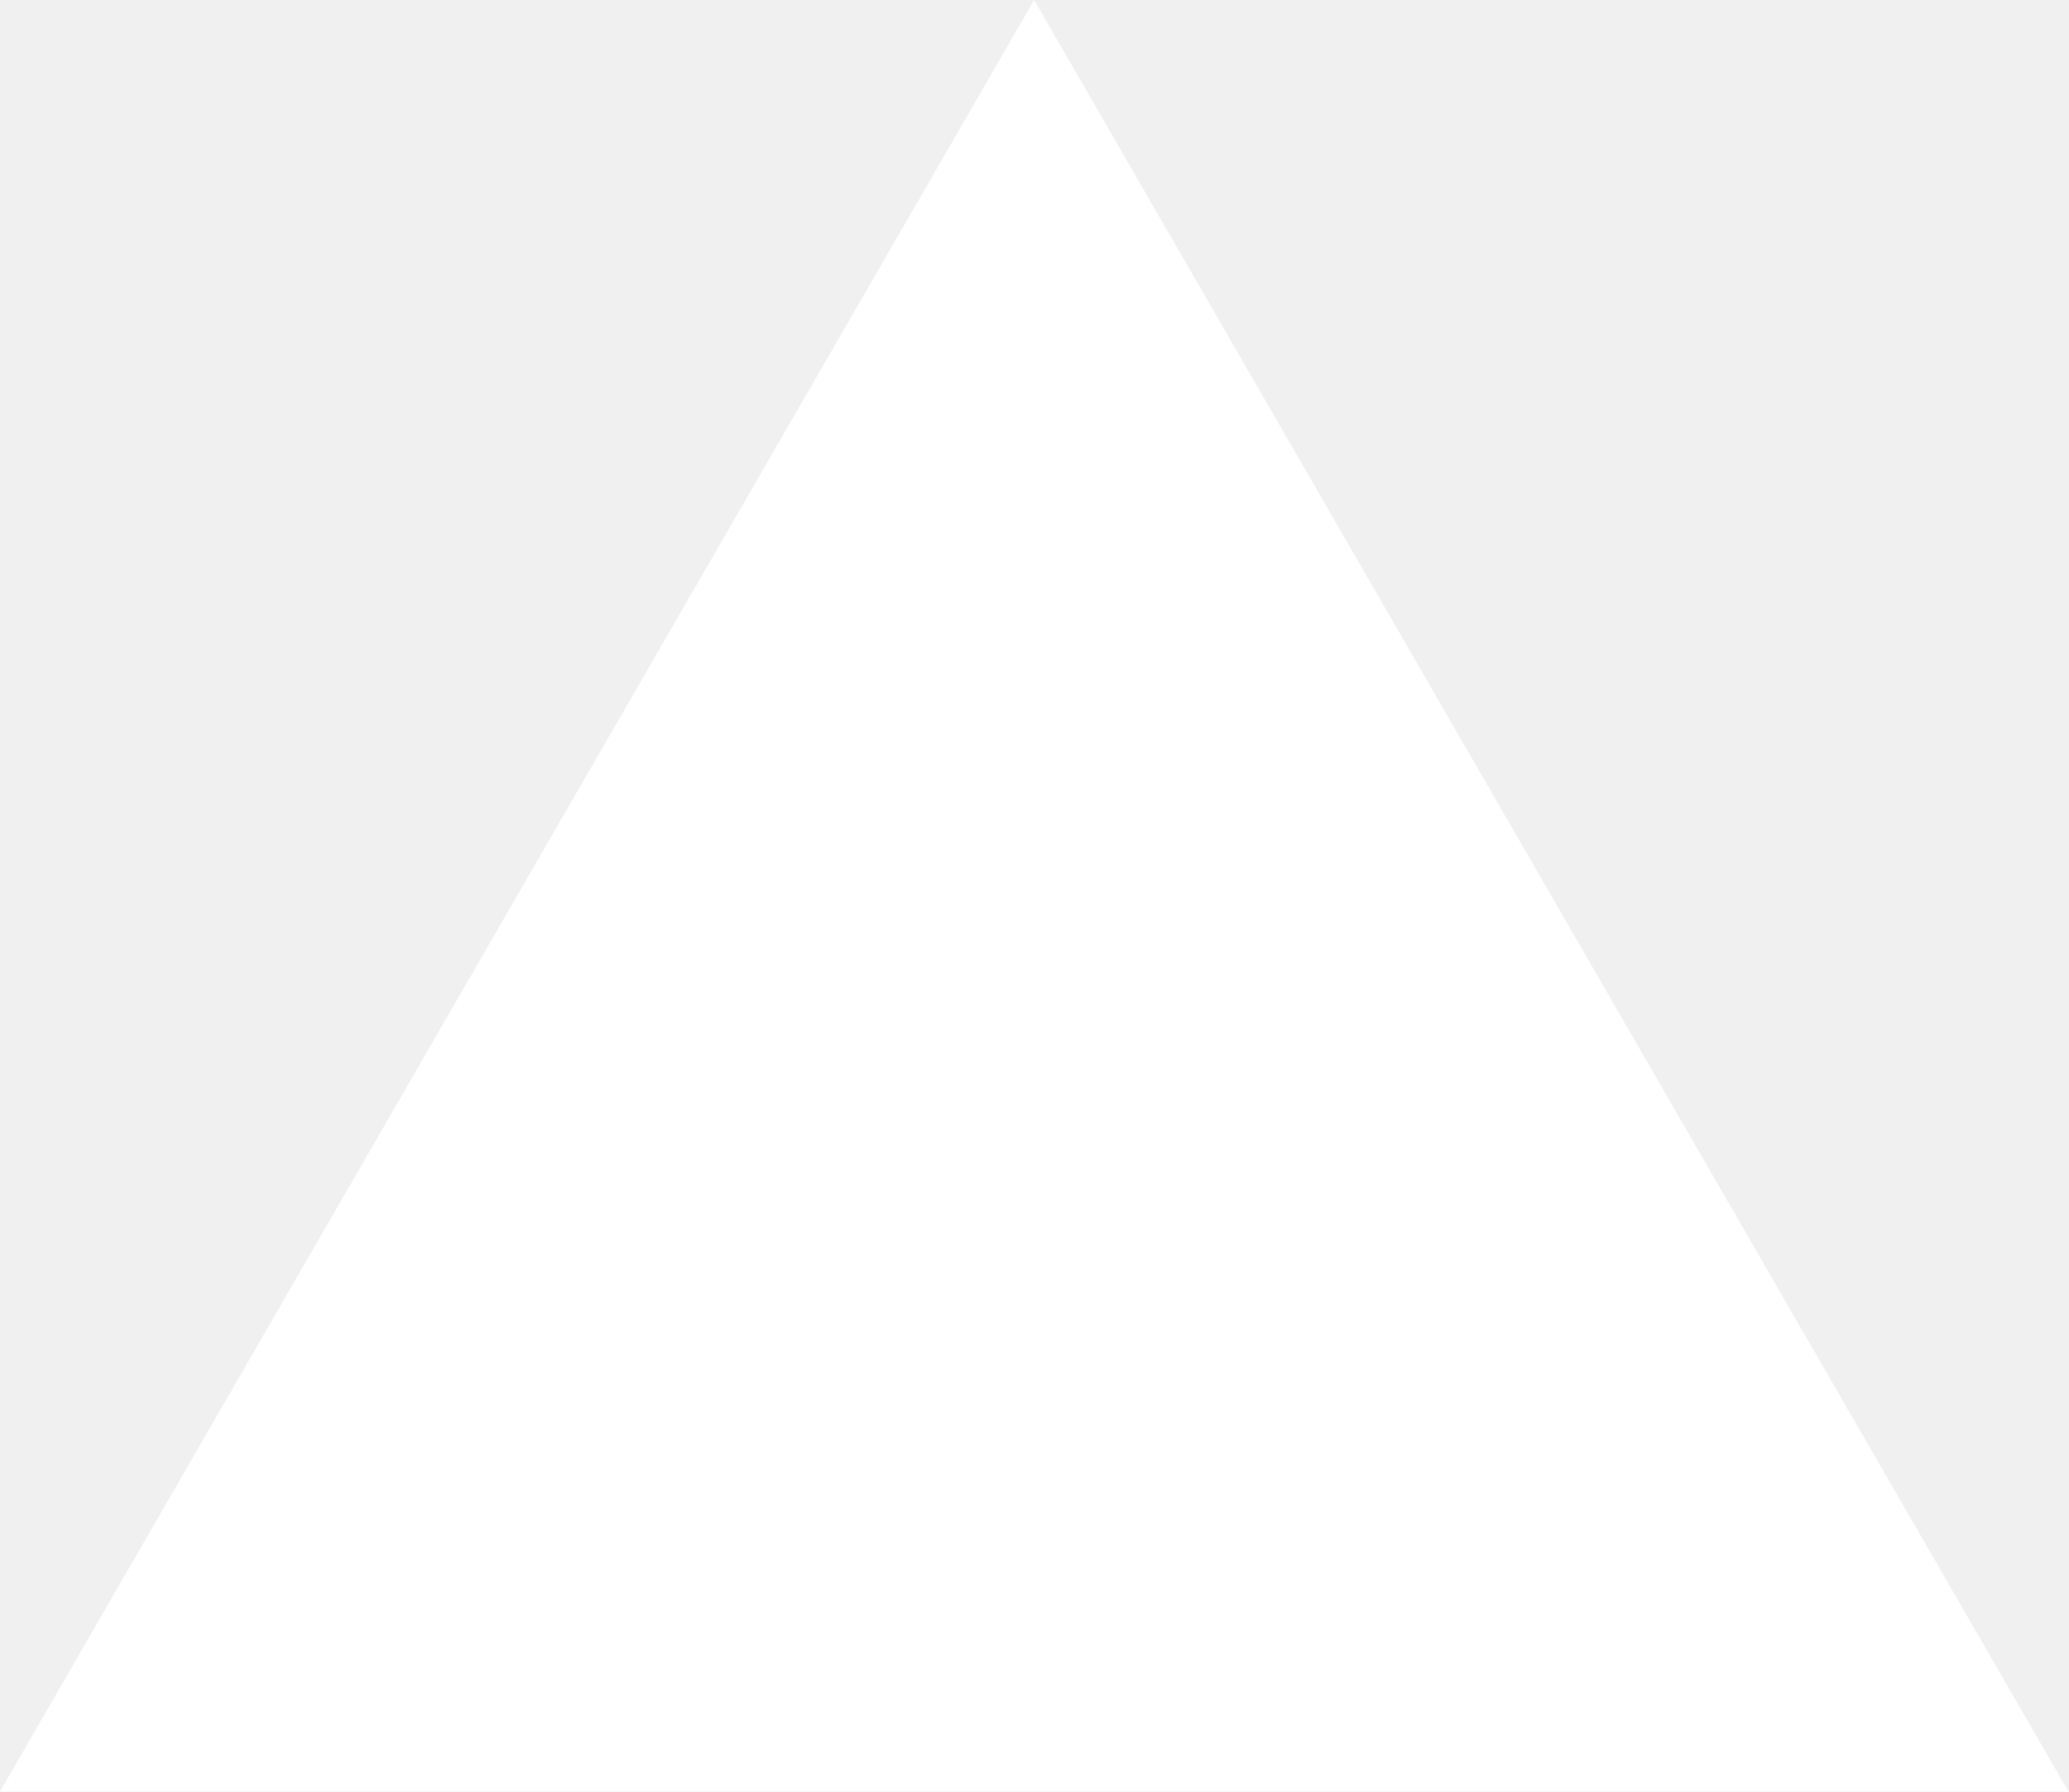
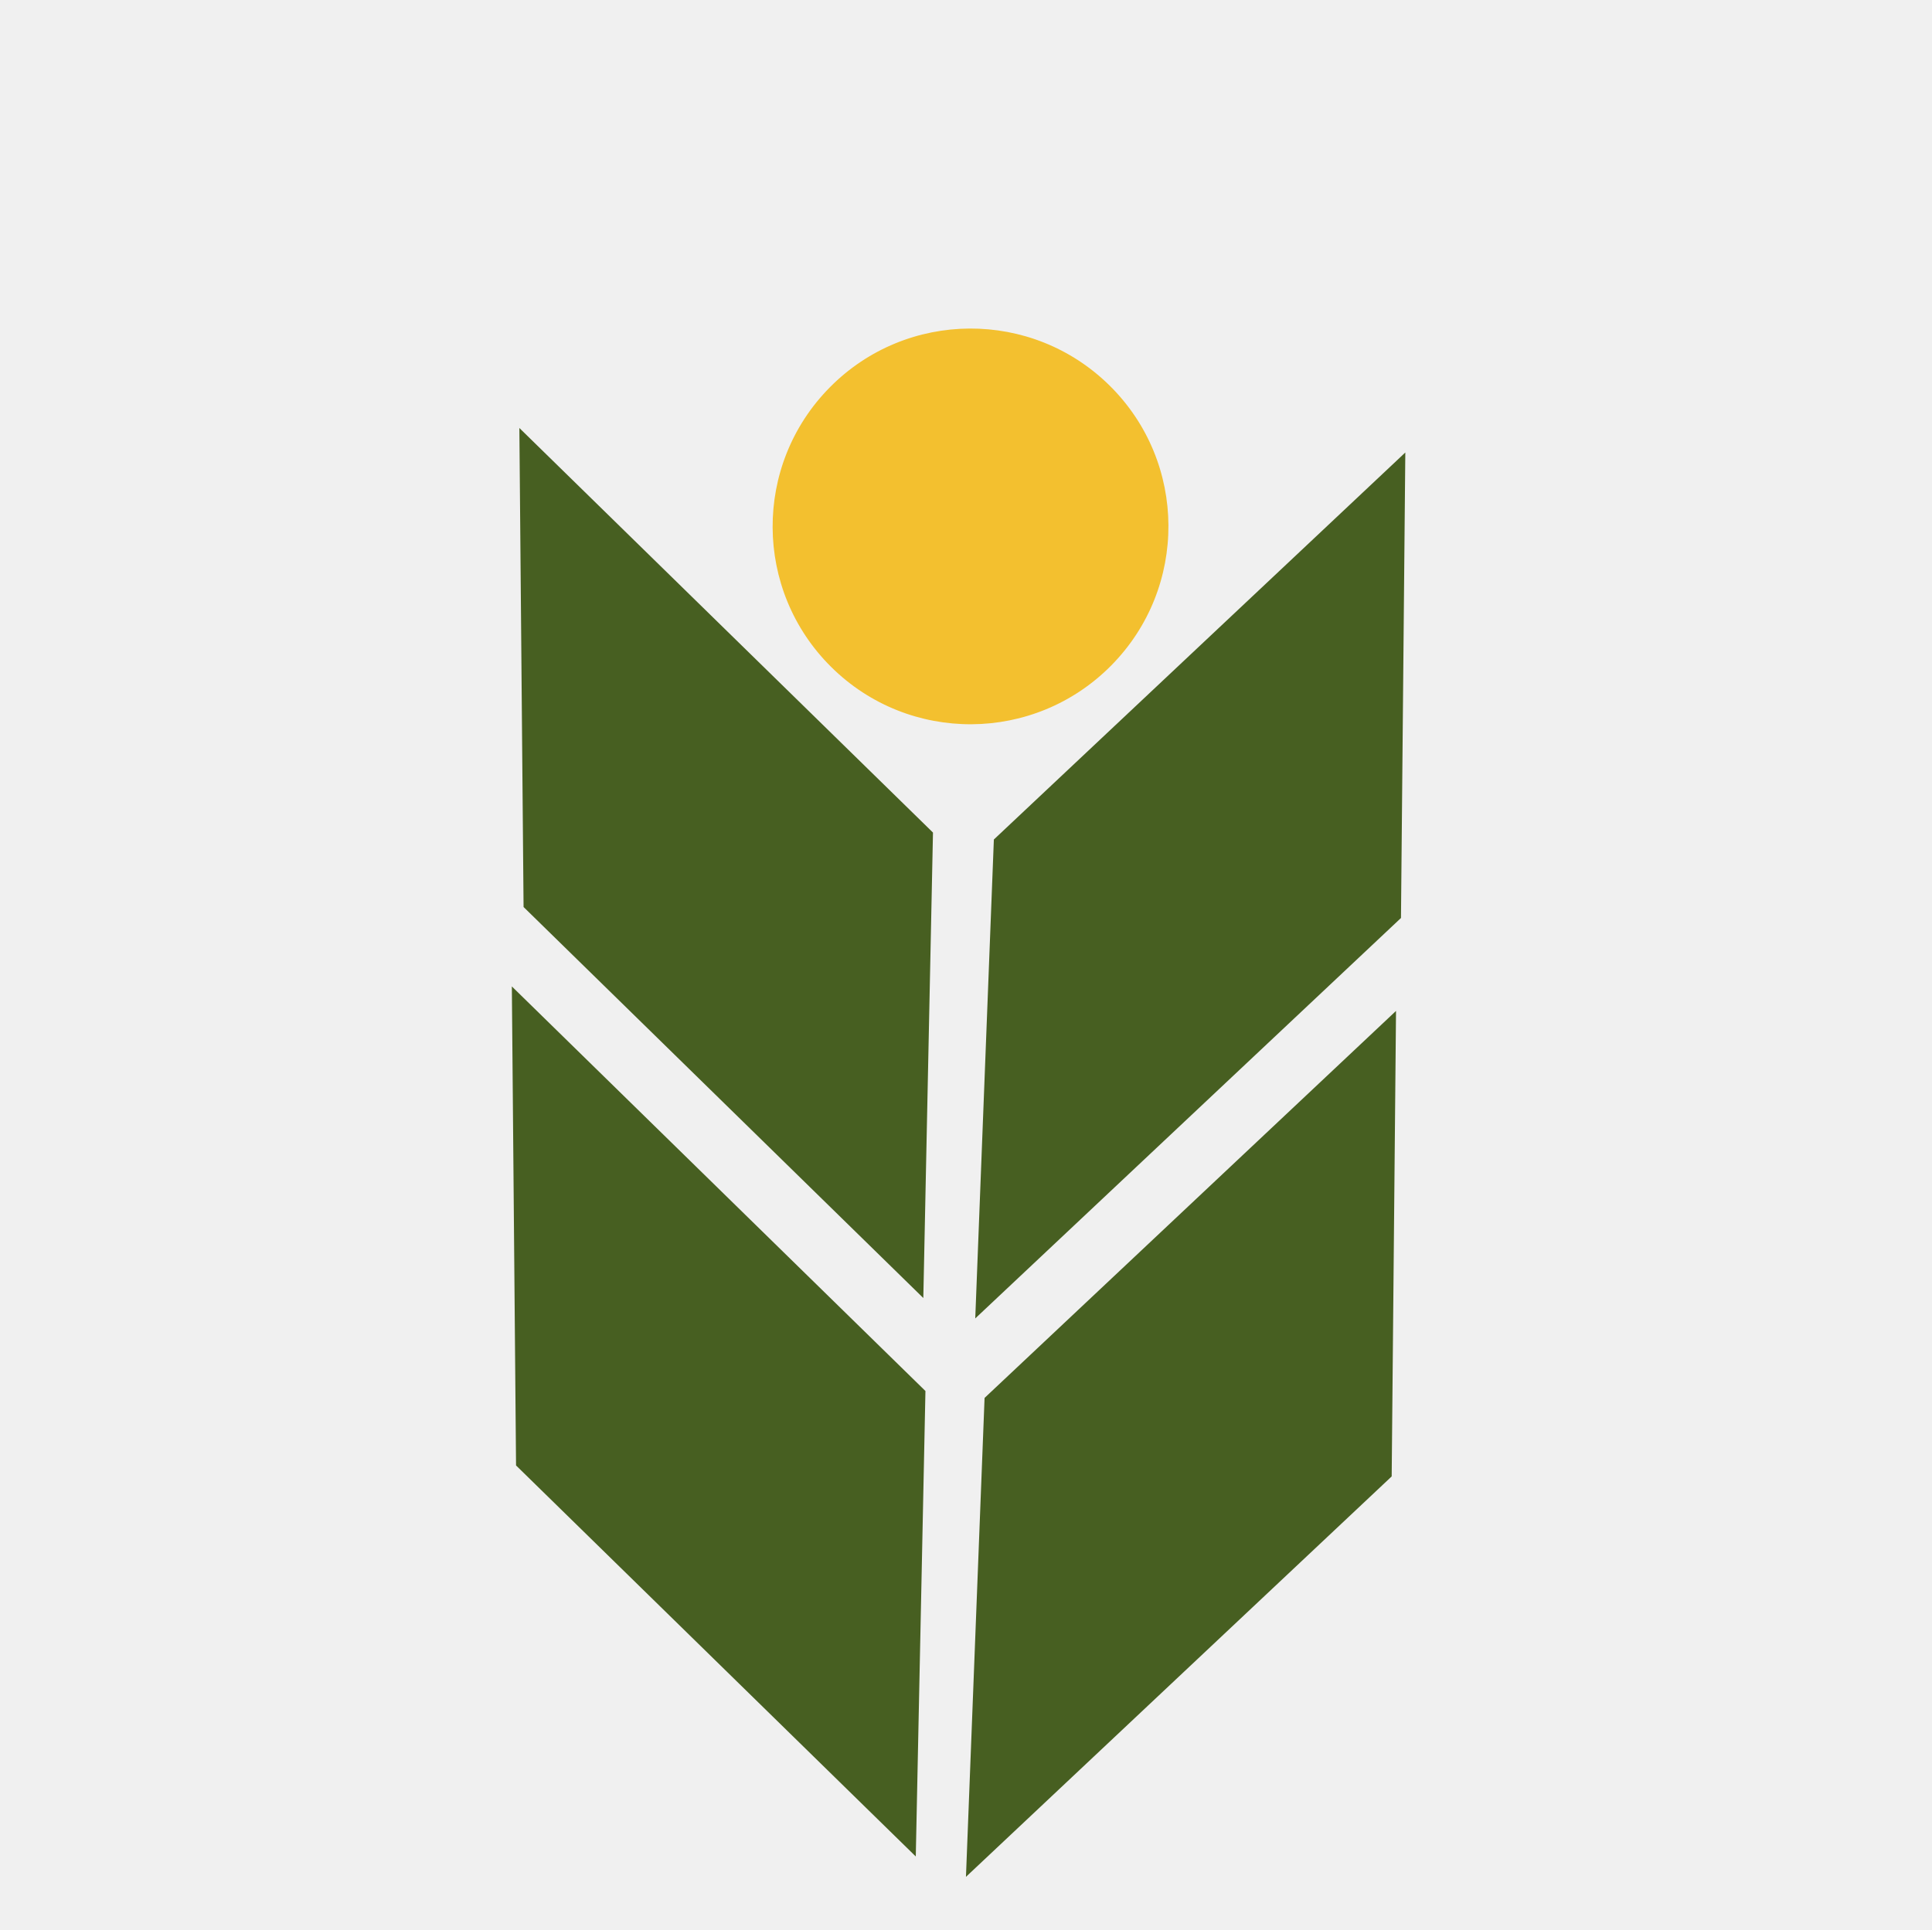
- <svg xmlns="http://www.w3.org/2000/svg" fill="none" viewBox="0 0 1155 1000">
-   <path d="m577.3 0 577.4 1000H0z" fill="#fff" />
+ <svg xmlns="http://www.w3.org/2000/svg" width="982" height="981" viewBox="0 0 982 981" fill="none">
+   <path d="M262.795 744.823L260.671 502.693L469.88 707.394L464.996 942.668L262.795 744.823Z" fill="#475F21" />
+   <path d="M260.671 502.693L261.021 502.336L260.161 501.494L260.171 502.697L260.671 502.693ZM262.795 744.823L262.295 744.828L262.296 745.036L262.445 745.181L262.795 744.823ZM464.996 942.668L464.646 943.026L465.472 943.833L465.496 942.679L464.996 942.668ZM469.88 707.394L470.379 707.404L470.384 707.188L470.229 707.036L469.88 707.394ZM260.671 502.693L260.171 502.697L262.295 744.828L262.795 744.823L263.295 744.819L261.171 502.689L260.671 502.693ZM262.795 744.823L262.445 745.181L464.646 943.026L464.996 942.668L465.346 942.311L263.144 744.466L262.795 744.823ZM464.996 942.668L465.496 942.679L470.379 707.404L469.88 707.394L469.38 707.383L464.496 942.658L464.996 942.668ZM469.88 707.394L470.229 707.036L261.021 502.336L260.671 502.693L260.321 503.05L469.53 707.751L469.88 707.394Z" fill="#475F21" />
+   <path d="M266.617 460.912L264.494 218.794L473.713 423.484L468.829 658.745L266.617 460.912Z" fill="#475F21" />
+   <path d="M264.494 218.794L264.843 218.437L263.983 217.595L263.994 218.799L264.494 218.794ZM266.617 460.912L266.117 460.916L266.119 461.124L266.267 461.269L266.617 460.912ZM468.829 658.745L468.48 659.103L469.305 659.911L469.329 658.756L468.829 658.745ZM473.713 423.484L474.213 423.494L474.218 423.278L474.063 423.126L473.713 423.484ZM264.494 218.794L263.994 218.799L266.117 460.916L266.617 460.912L267.117 460.907L264.994 218.79L264.494 218.794ZM266.617 460.912L266.267 461.269L468.48 659.103L468.829 658.745L469.179 658.388L266.967 460.554L266.617 460.912ZM468.829 658.745L469.329 658.756L474.213 423.494L473.713 423.484L473.213 423.473L468.329 658.735L468.829 658.745ZM473.713 423.484L474.063 423.126L264.843 218.437L264.494 218.794L264.144 219.151L473.363 423.841L473.713 423.484Z" fill="#475F21" />
+   <path d="M505.654 427.028L496.249 669.088L711.594 466.491L713.786 231.216L505.654 427.028Z" fill="#475F21" />
+   <path d="M496.249 669.088L496.592 669.453L495.703 670.289L495.75 669.069L496.249 669.088ZM505.654 427.028L505.155 427.008L505.163 426.804L505.312 426.663L505.654 427.028ZM713.786 231.216L713.444 230.852L714.297 230.049L714.286 231.221L713.786 231.216ZM711.594 466.491L712.094 466.496L712.092 466.709L711.936 466.855L711.594 466.491ZM496.249 669.088L495.75 669.069L505.155 427.008L505.654 427.028L506.154 427.047L496.749 669.108L496.249 669.088ZM505.654 427.028L505.312 426.663L713.444 230.852L713.786 231.216L714.129 231.58L505.997 427.392L505.654 427.028ZM713.786 231.216L714.286 231.221L712.094 466.496L711.594 466.491L711.094 466.486L713.287 231.211L713.786 231.216ZM711.594 466.491L711.936 466.855L496.592 669.453L496.249 669.088L495.907 668.724L711.252 466.127L711.594 466.491Z" fill="#475F21" />
+   <path d="M500.931 710.93L491.526 952.991L706.87 750.393L709.063 515.118L500.931 710.93Z" fill="#475F21" />
+   <path d="M491.526 952.991L491.868 953.355L490.979 954.192L491.026 952.971L491.526 952.991ZM500.931 710.93L500.431 710.911L500.439 710.706L500.588 710.566L500.931 710.93ZM709.063 515.118L708.72 514.754L709.573 513.951L709.562 515.123L709.063 515.118ZM706.87 750.393L707.37 750.398L707.368 750.612L707.213 750.758L706.87 750.393ZM491.526 952.991L491.026 952.971L500.431 710.911L500.931 710.93L501.43 710.949L492.025 953.01L491.526 952.991ZM500.931 710.93L500.588 710.566L708.72 514.754L709.063 515.118L709.405 515.483L501.273 711.294L500.931 710.93ZM709.063 515.118L709.562 515.123L707.37 750.398L706.87 750.393L706.371 750.389L708.563 515.114L709.063 515.118ZM706.87 750.393L707.213 750.758L491.868 953.355L491.526 952.991L491.184 952.626L706.528 750.029L706.87 750.393Z" fill="#475F21" />
+   <ellipse cx="493.303" cy="267.623" rx="100.616" ry="100.566" transform="rotate(-45.312 493.303 267.623)" fill="#F3C02F" />
</svg>
